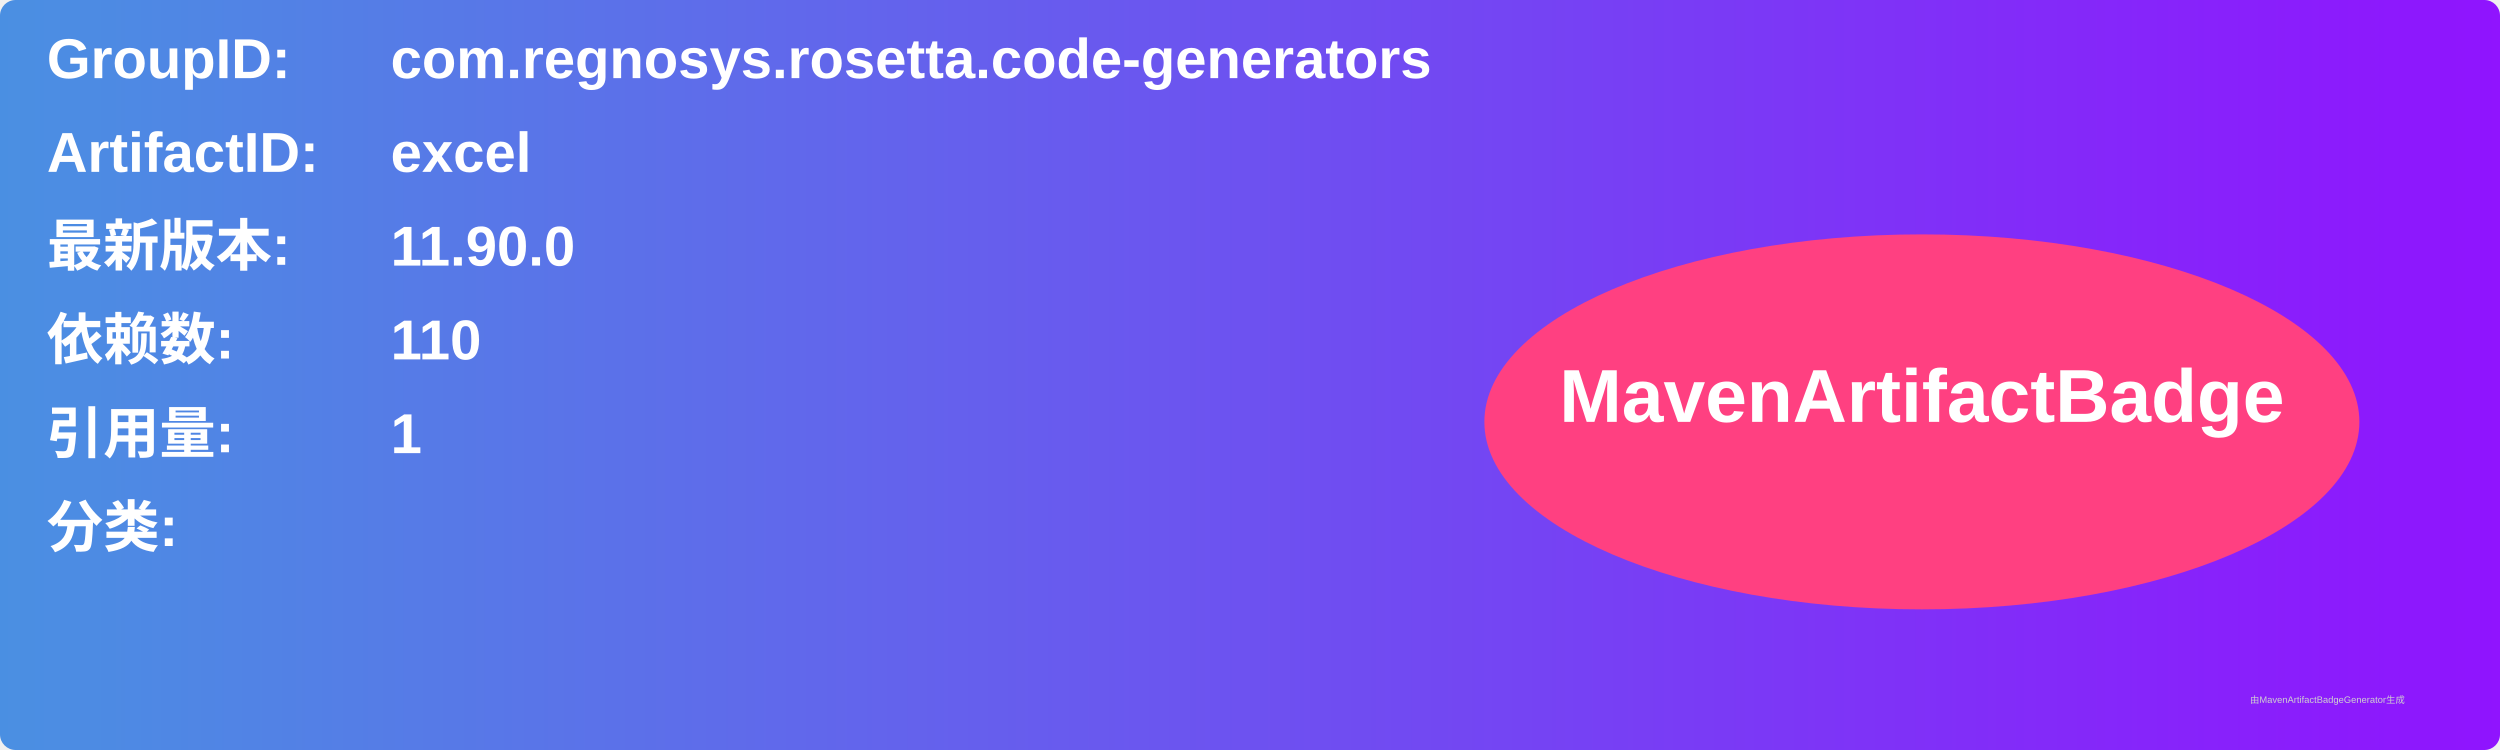
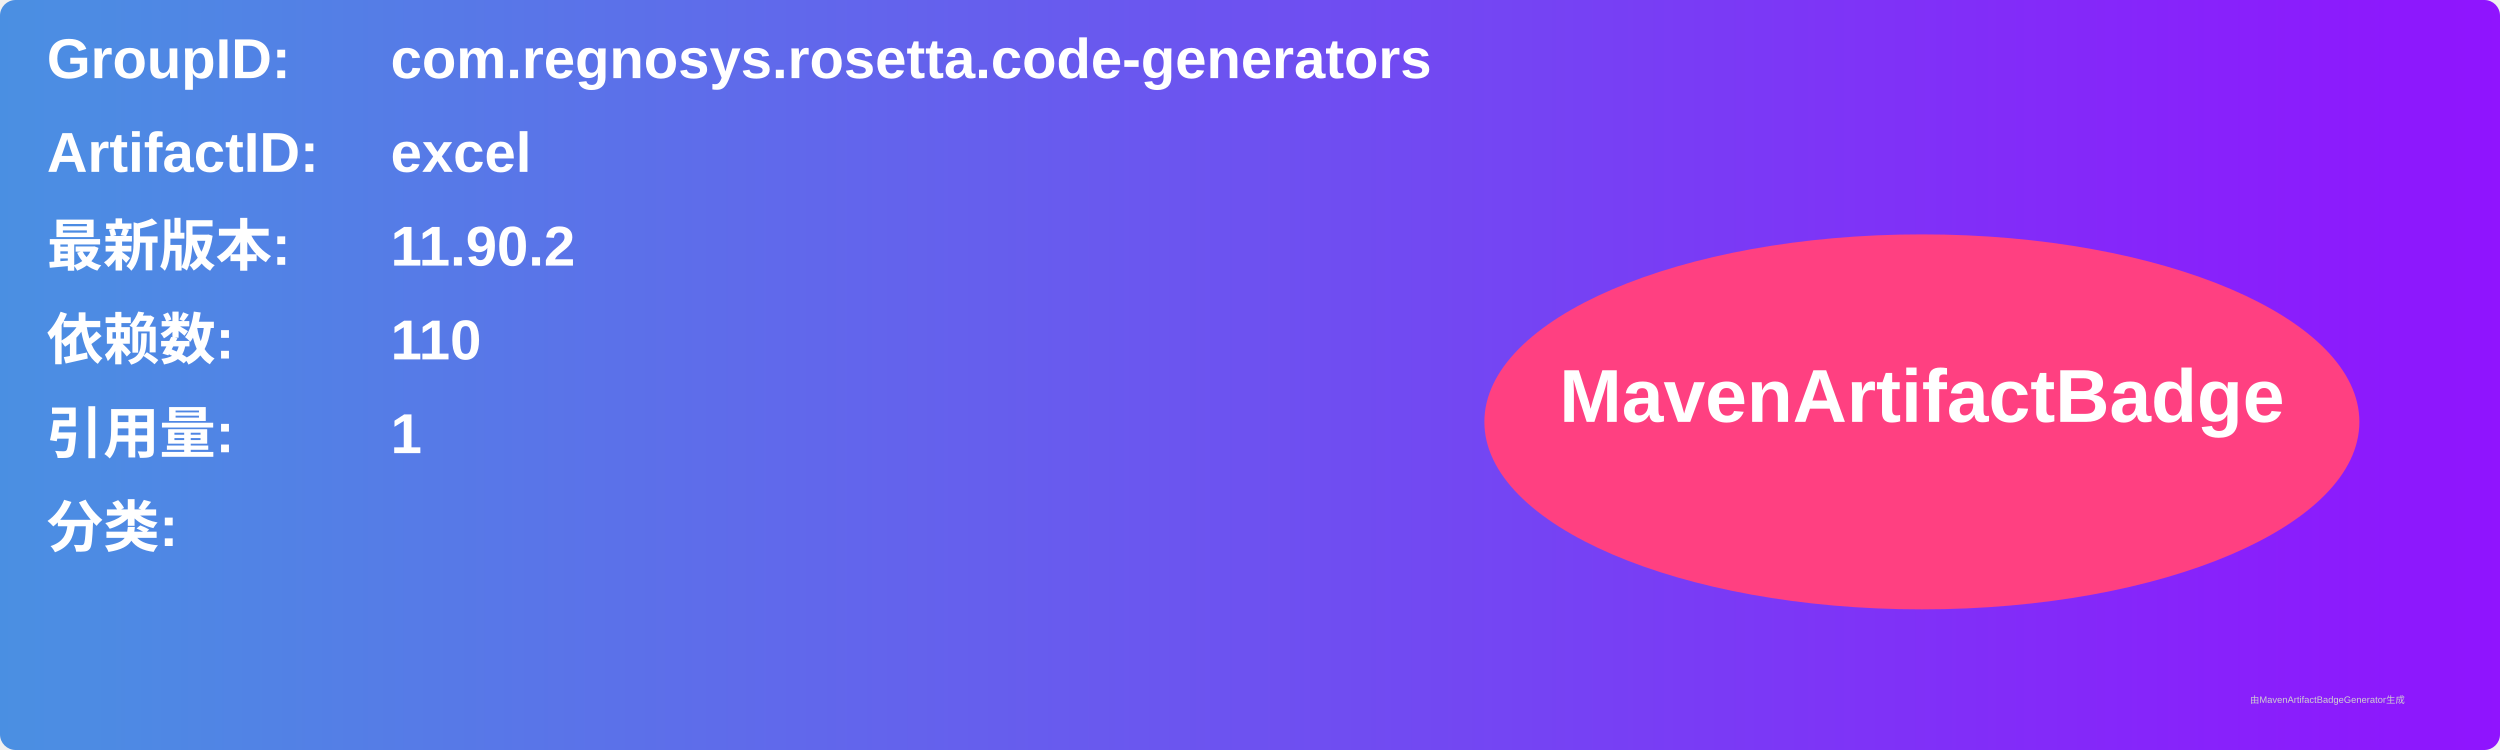
<svg xmlns="http://www.w3.org/2000/svg" width="800" height="240" viewBox="0 0 800 240">
  <linearGradient id="grad" x1="0%" y1="0%" x2="100%" y2="0%">
    <stop offset="0%" stop-color="#4a90e2" />
    <stop offset="100%" stop-color="#9013fe" />
  </linearGradient>
  <rect width="100%" height="100%" rx="5" ry="5" fill="url(#grad)" />
  <g transform="translate(15, 15)">
    <text x="0" y="10" font-family="Arial" font-size="18" fill="white" font-weight="bold" width="260">GroupID:</text>
    <text x="110" y="10" font-family="Arial" font-size="18" fill="white" font-weight="bold" width="460">com.regnosys.rosetta.code-generators</text>
    <text x="0" y="40" font-family="Arial" font-size="18" fill="white" font-weight="bold" width="260">ArtifactID:</text>
    <text x="110" y="40" font-family="Arial" font-size="18" fill="white" font-weight="bold" width="460">excel</text>
    <text x="0" y="70" font-family="Arial" font-size="18" fill="white" font-weight="bold">最新版本:</text>
    <text x="110" y="70" font-family="Arial" font-size="18" fill="white" font-weight="bold">
-       <tspan font-weight="bold">11.90.0</tspan>
+       <tspan font-weight="bold">11.90.2</tspan>
    </text>
    <text x="0" y="100" font-family="Arial" font-size="18" fill="white" font-weight="bold">依赖数: </text>
    <text x="110" y="100" font-family="Arial" font-size="18" fill="white">
      <tspan font-weight="bold">110</tspan>
    </text>
    <text x="0" y="130" font-family="Arial" font-size="18" fill="white" font-weight="bold">引用量: </text>
    <text x="110" y="130" font-family="Arial" font-size="18" fill="white">
      <tspan font-weight="bold">1</tspan>
    </text>
    <text x="0" y="160" font-family="Arial" font-size="18" fill="white" font-weight="bold">分类:</text>
    <text x="10" y="190" font-family="Arial" font-size="10" fill="white">
      <tspan font-weight="bold" />
    </text>
    <ellipse cx="600" cy="120" rx="140" ry="60" fill="#ff4081" />
    <text x="600" y="120" text-anchor="middle" font-family="Arial" font-size="24" fill="white" font-weight="bold">MavenArtifactBadge</text>
  </g>
  <text x="720" y="225" font-family="Arial" font-size="3" fill="#d0d0d0">由MavenArtifactBadgeGenerator生成</text>
</svg>
